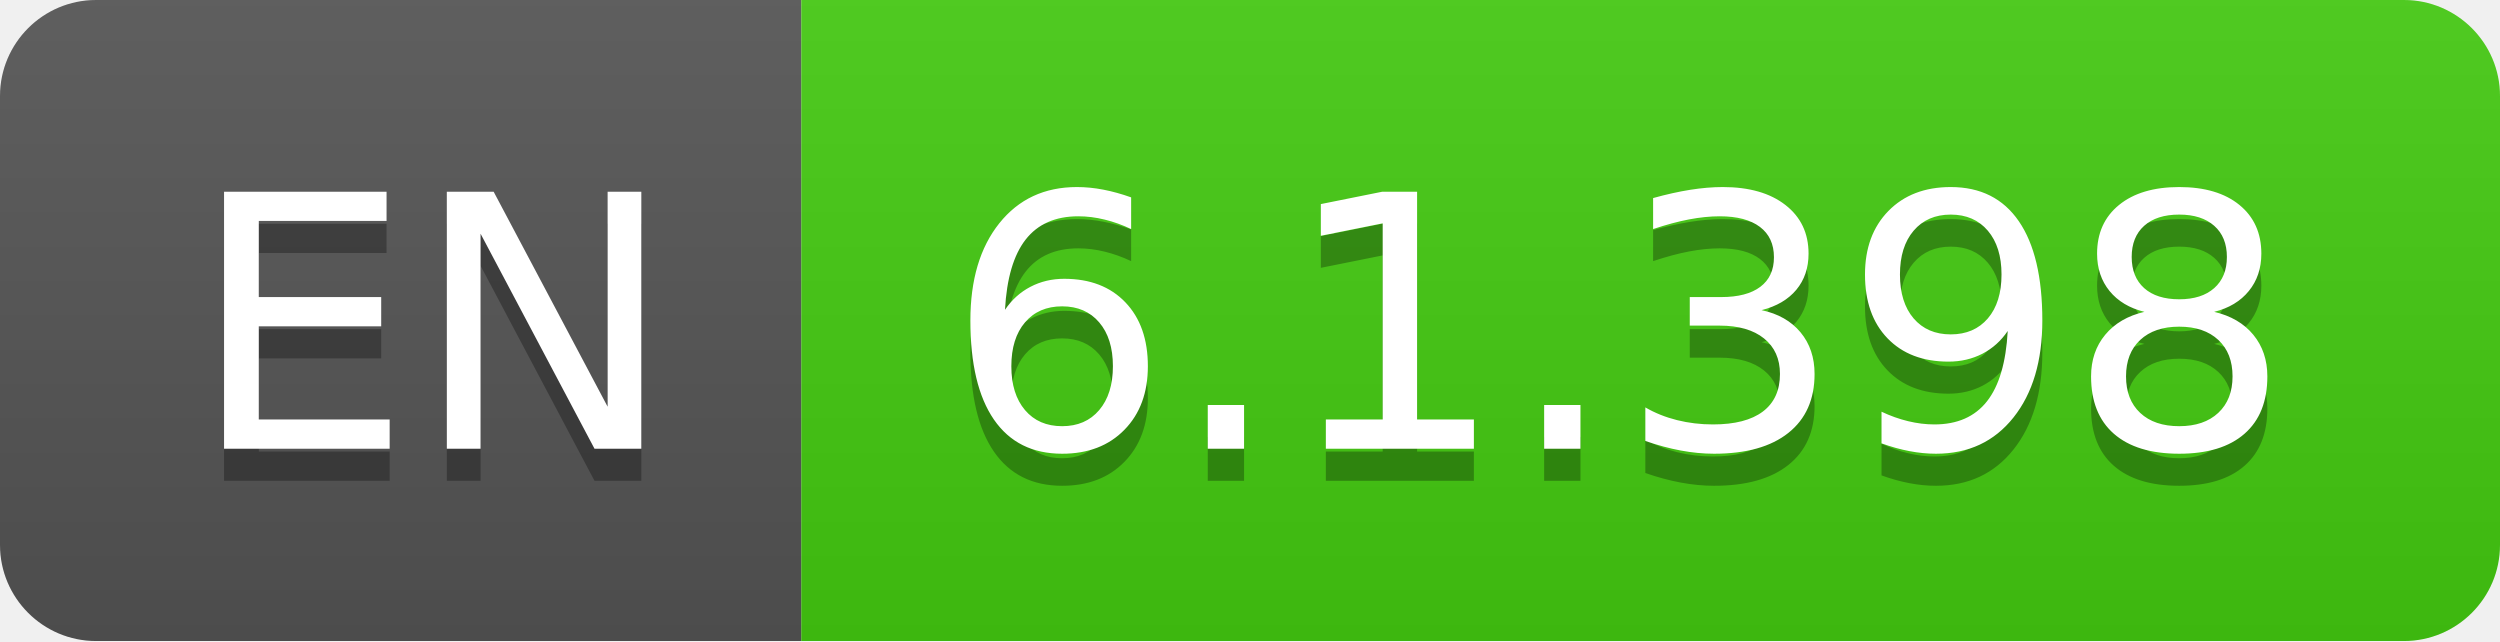
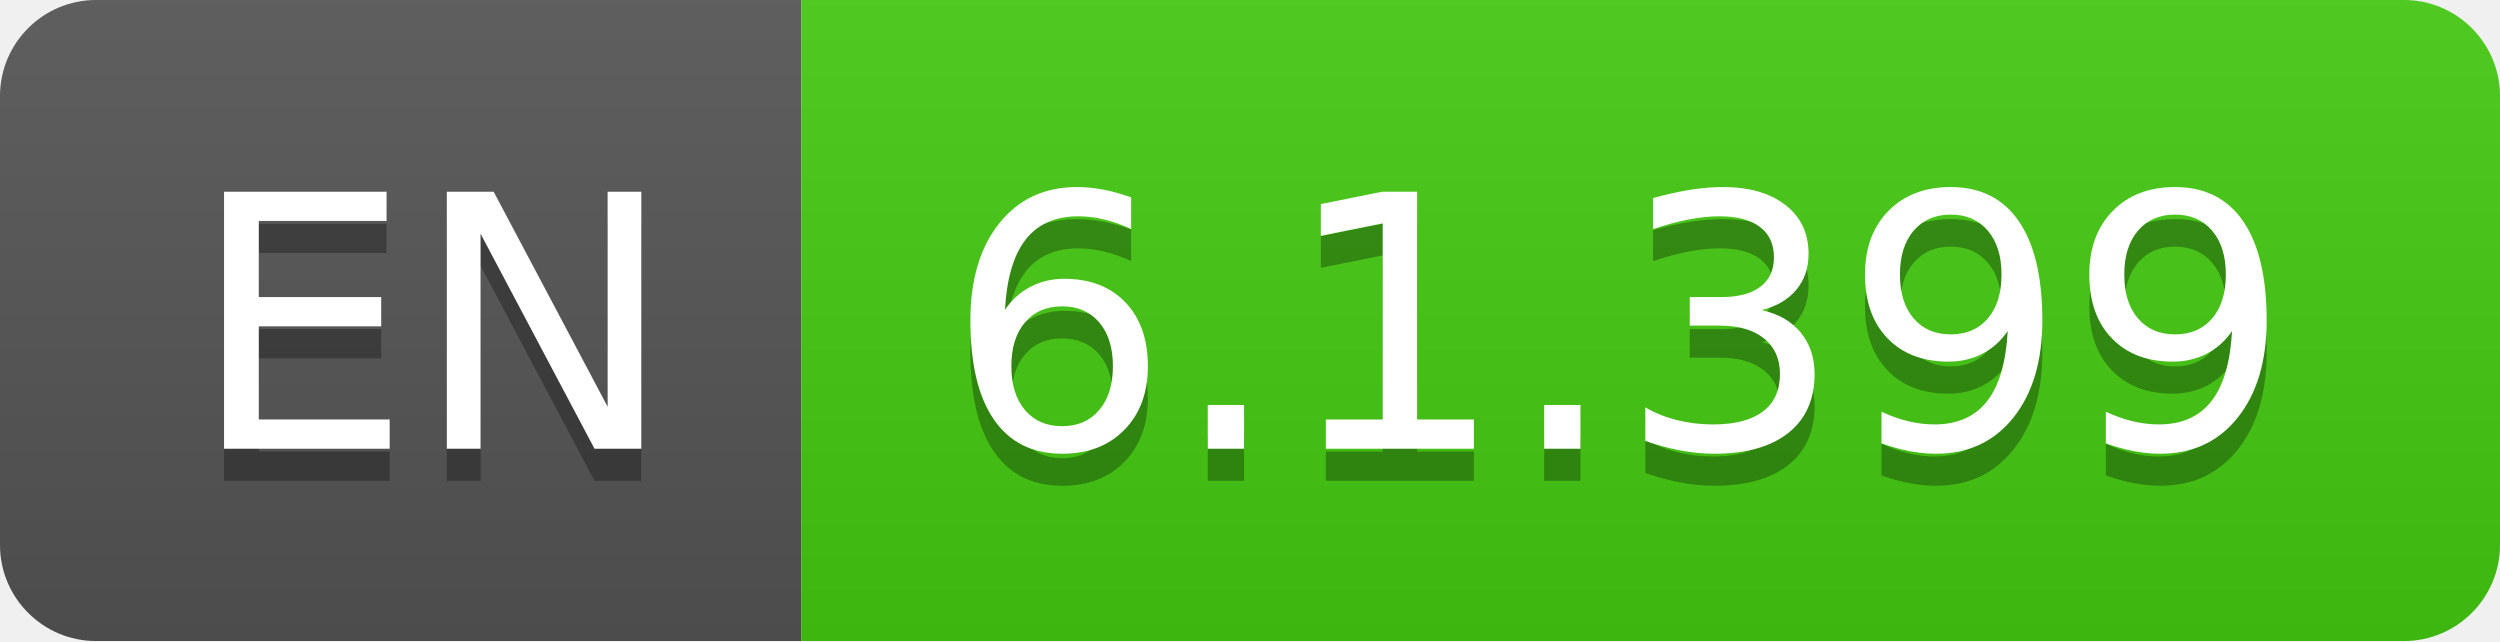
- <svg xmlns="http://www.w3.org/2000/svg" width="78" height="20" role="img" aria-label="EN: 6.1.398">
+ <svg xmlns="http://www.w3.org/2000/svg" width="78" height="20" role="img" aria-label="EN: 6.1.399">
  <linearGradient id="s" x2="0" y2="100%">
    <stop offset="0" stop-color="#bbb" stop-opacity=".1" />
    <stop offset="1" stop-opacity=".1" />
  </linearGradient>
  <clipPath id="r">
    <rect width="78" height="20" rx="3" fill="#fff" />
  </clipPath>
  <g clip-path="url(#r)">
    <rect width="25" height="20" fill="#555" />
    <rect x="25" width="53" height="20" fill="#4c1" />
    <rect width="78" height="20" fill="url(#s)" />
  </g>
  <g fill="#fff" text-anchor="middle" font-family="Verdana,Geneva,DejaVu Sans,sans-serif" text-rendering="geometricPrecision" font-size="110">
    <text aria-hidden="true" x="135" y="150" fill="#010101" fill-opacity=".3" transform="scale(.1)" textLength="150">EN</text>
    <text x="135" y="140" transform="scale(.1)" fill="#fff" textLength="150">EN</text>
-     <text aria-hidden="true" x="505" y="150" fill="#010101" fill-opacity=".3" transform="scale(.1)" textLength="430">6.1.398</text>
-     <text x="505" y="140" transform="scale(.1)" fill="#fff" textLength="430">6.1.398</text>
+     <text aria-hidden="true" x="505" y="150" fill="#010101" fill-opacity=".3" transform="scale(.1)" textLength="430">6.1.399</text>
+     <text x="505" y="140" transform="scale(.1)" fill="#fff" textLength="430">6.1.399</text>
  </g>
</svg>
